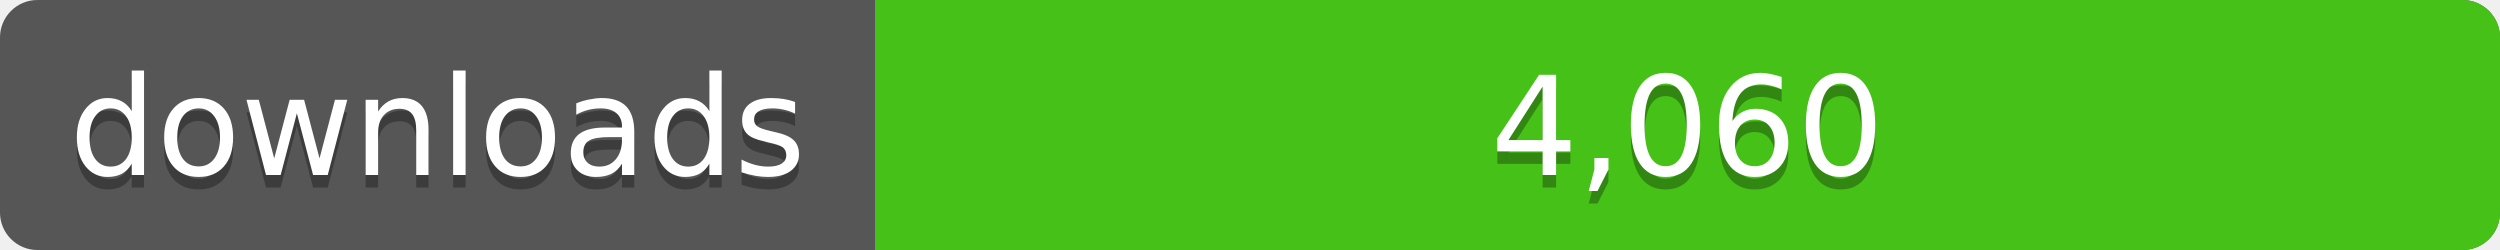
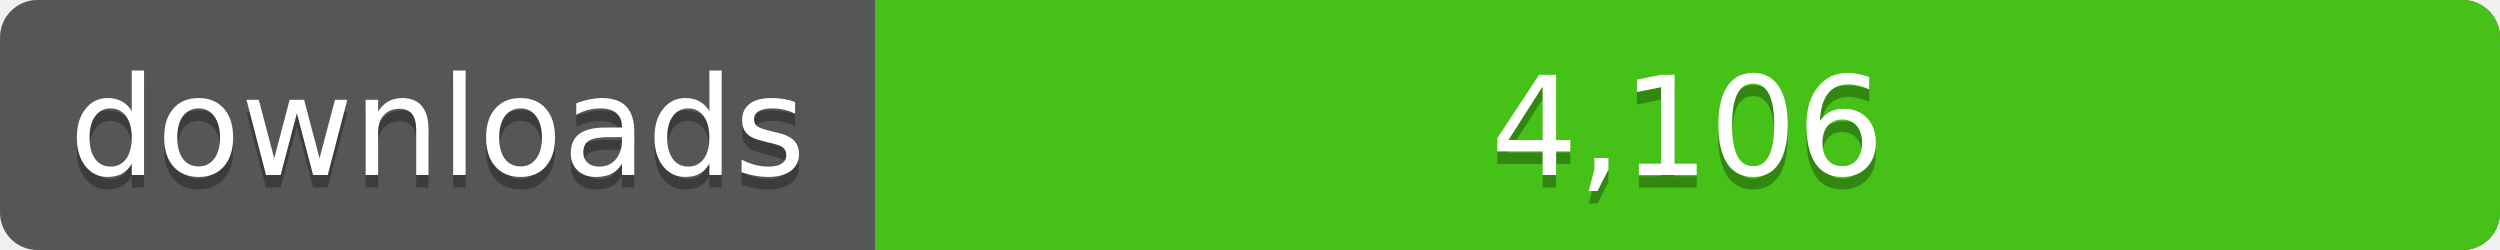
<svg xmlns="http://www.w3.org/2000/svg" width="200" height="20">
  <linearGradient id="a" x2="0" y2="100%%">
    <stop offset="0" stop-color="#bbb" stop-opacity=".1" />
    <stop offset="1" stop-opacity=".1" />
  </linearGradient>
  <rect rx="3" width="200" height="20" fill="#555" />
  <rect rx="3" x="70" width="130" height="20" fill="#4c1" />
  <path fill="#4c1" d="M70 0h4v20h-4z" />
  <rect rx="3" width="200" height="20" fill="url(#a)" />
  <g fill="#fff" text-anchor="middle" font-family="DejaVu Sans,Verdana,Geneva,sans-serif" font-size="11">
    <text x="35" y="15" fill="#010101" fill-opacity=".3">downloads</text>
    <text x="35" y="14">downloads</text>
-     <text x="135" y="15" fill="#010101" fill-opacity=".3">4,060</text>
-     <text x="135" y="14">4,060</text>
+     <text x="135" y="15" fill="#010101" fill-opacity=".3">4,106</text>
+     <text x="135" y="14">4,106</text>
  </g>
</svg>
